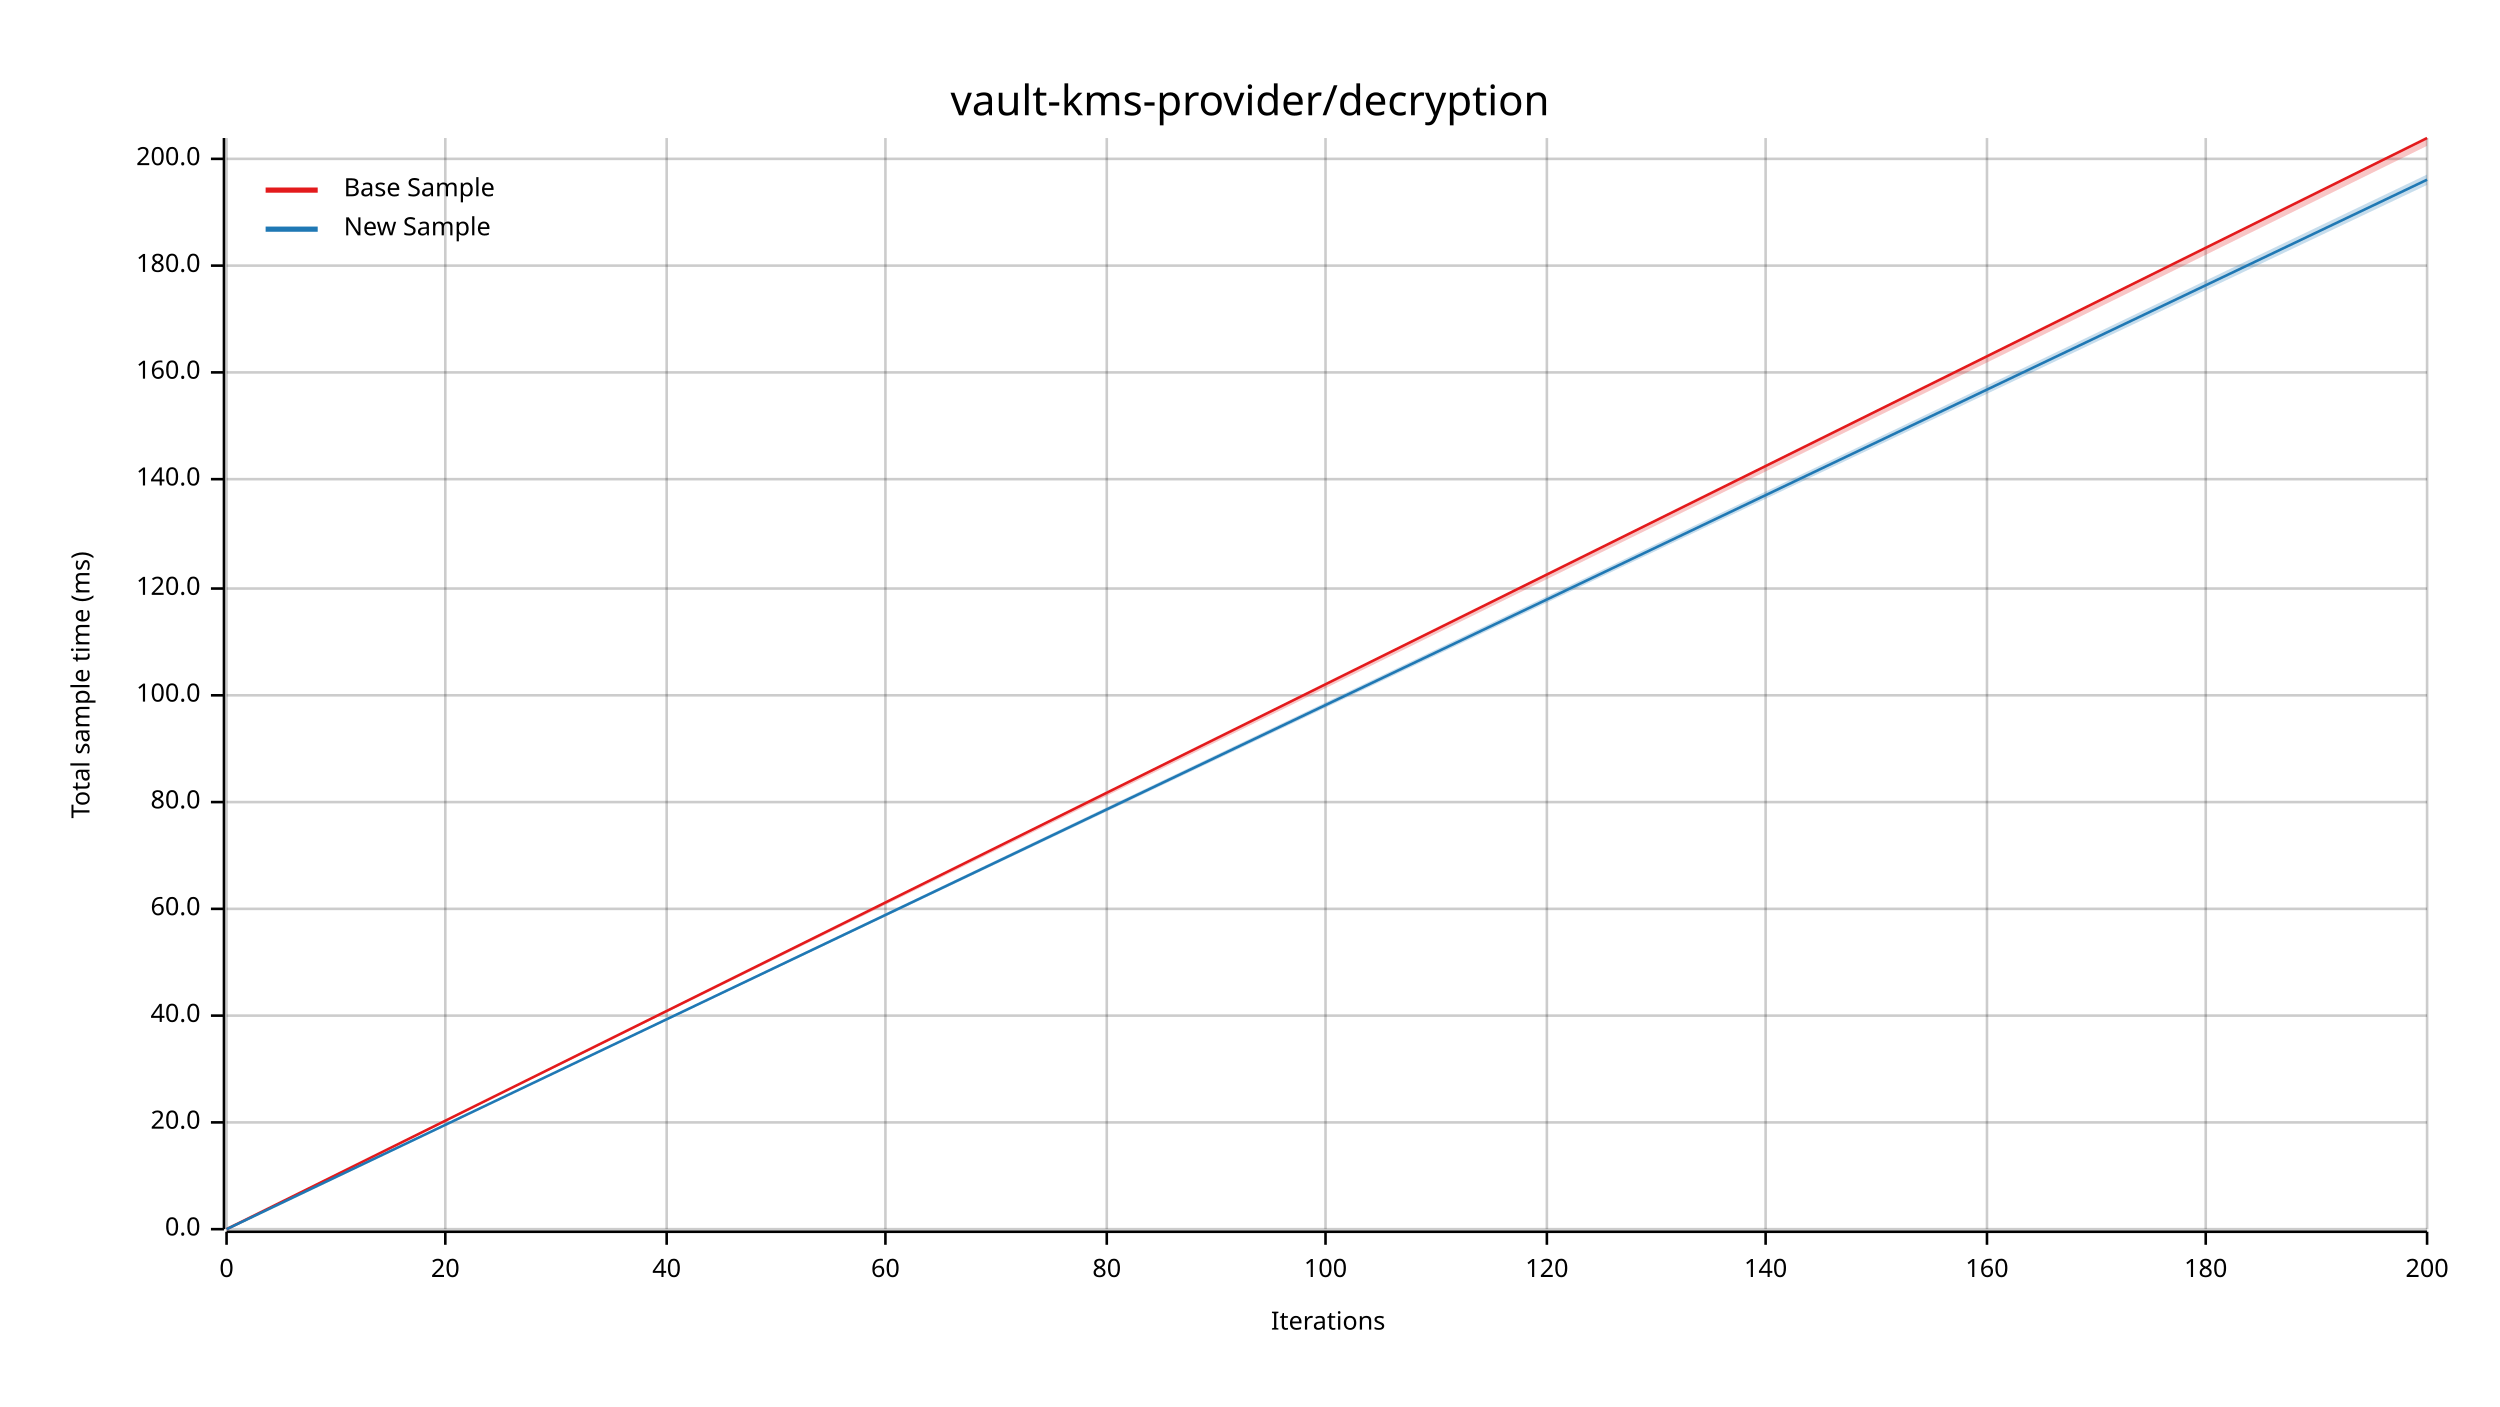
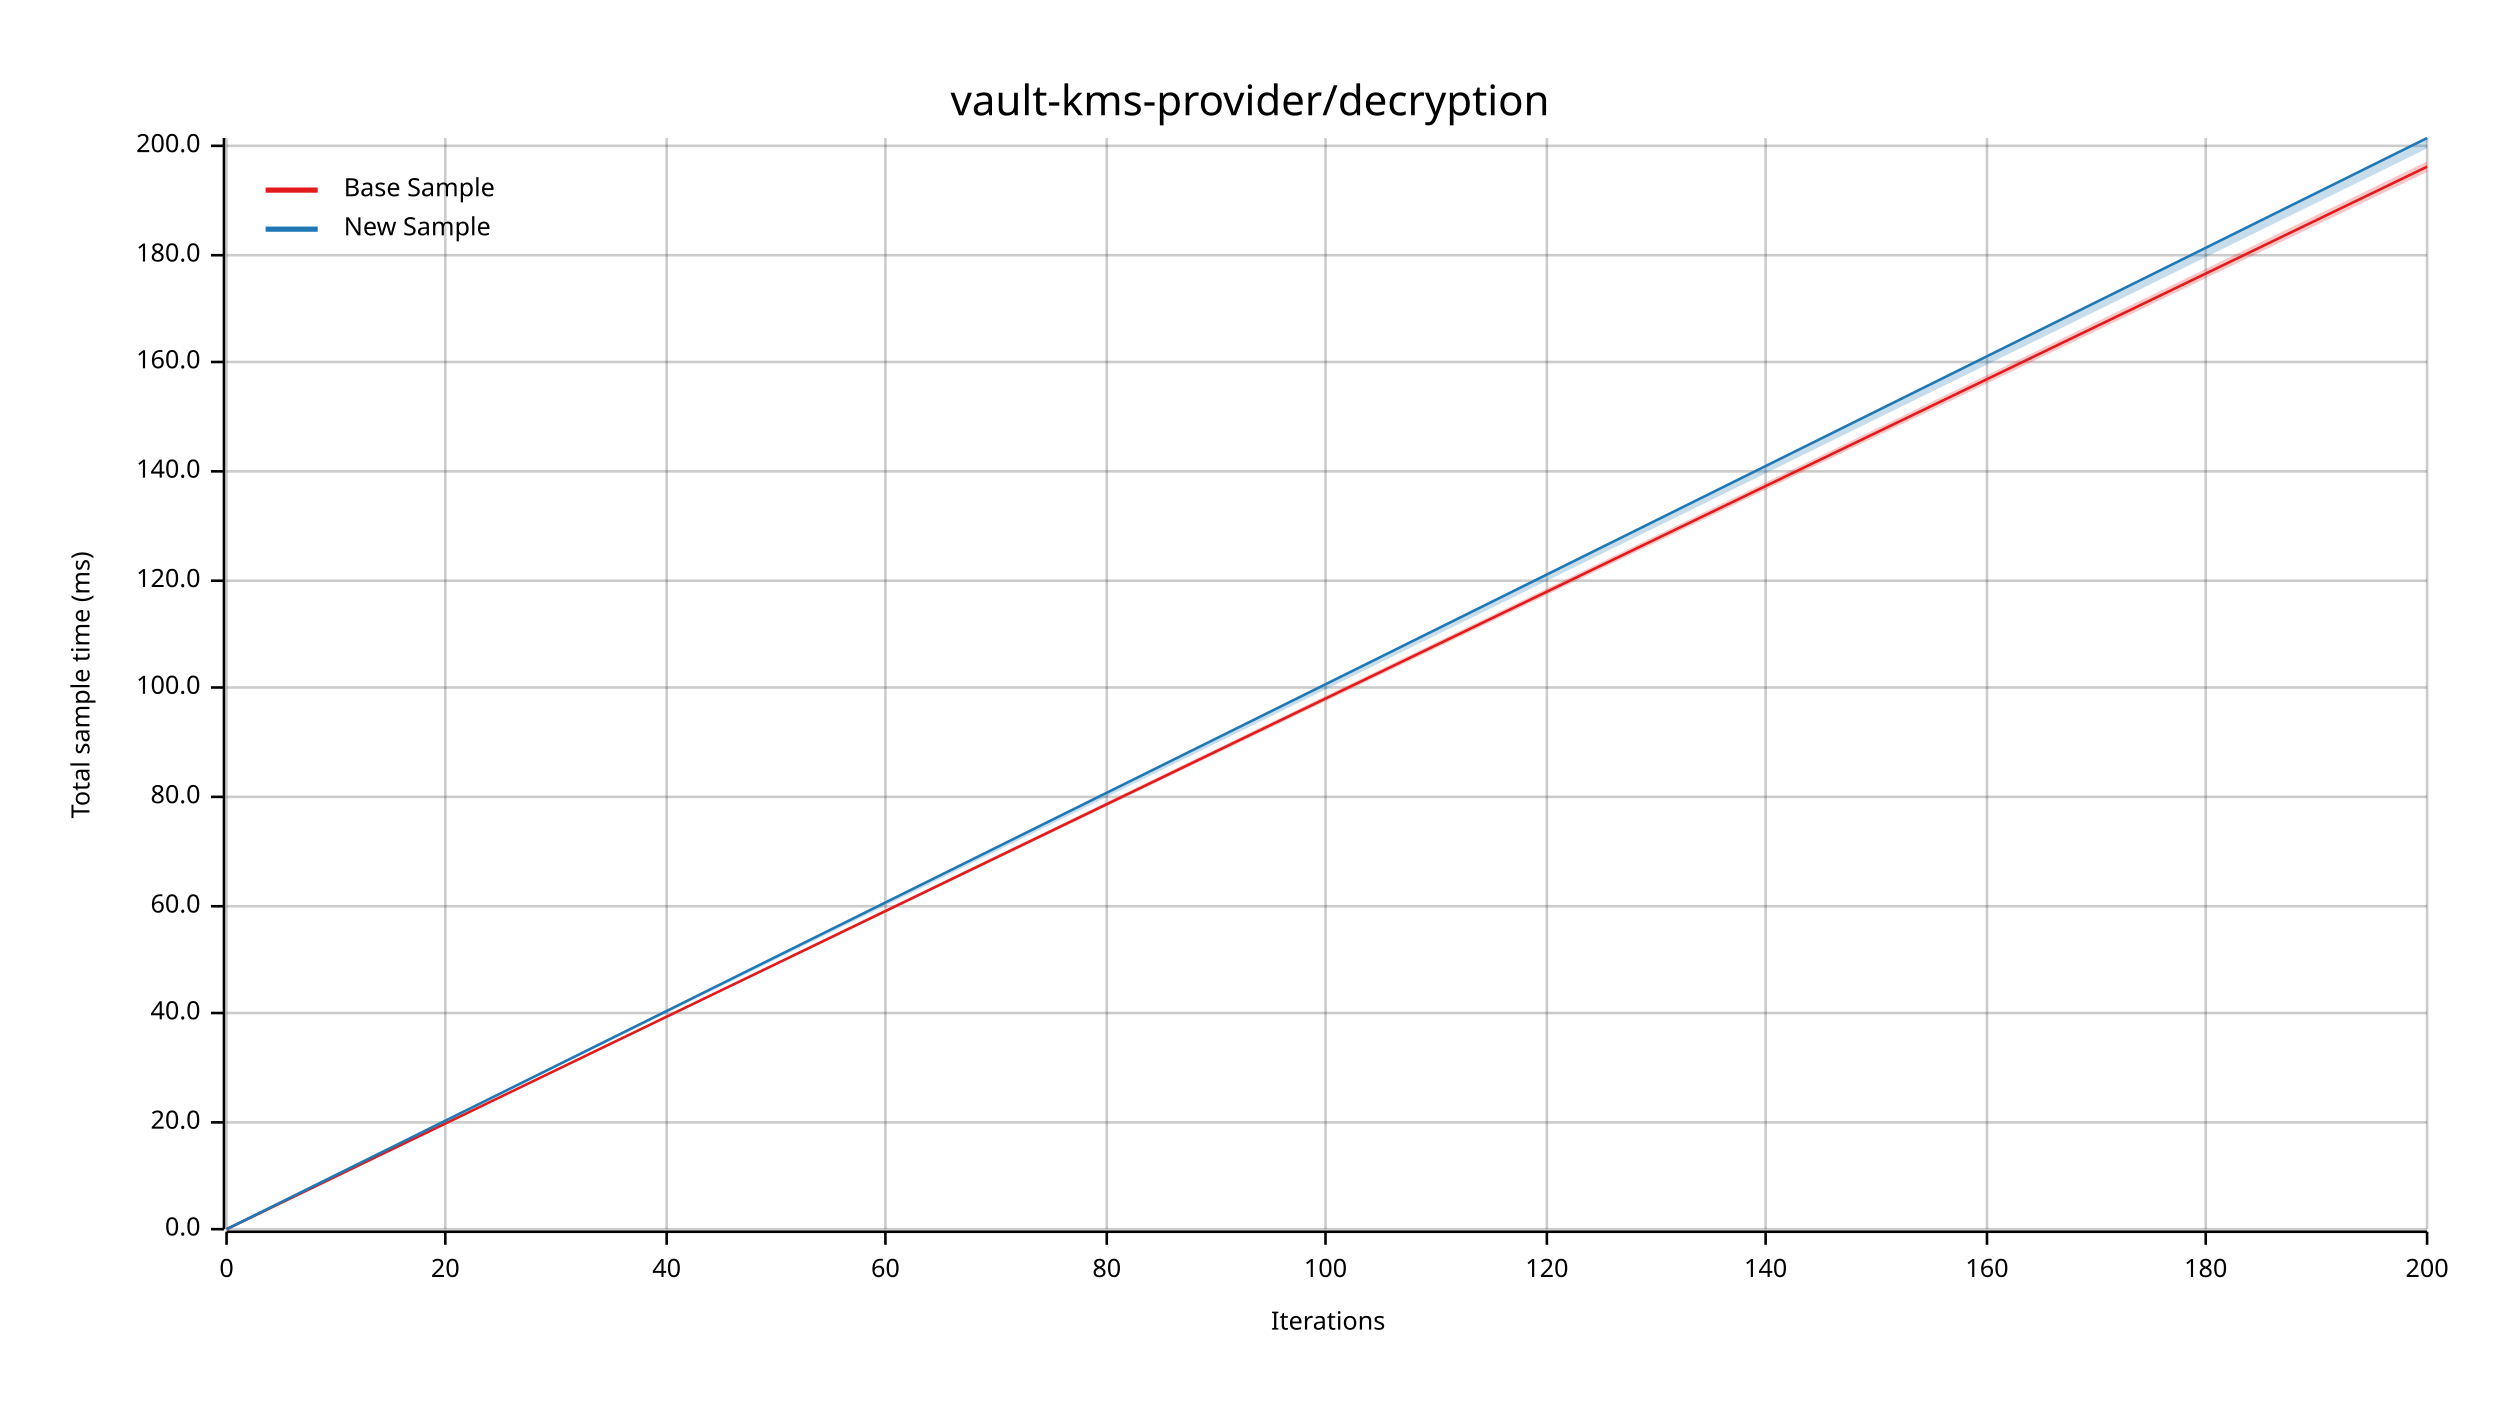
<svg xmlns="http://www.w3.org/2000/svg" width="960" height="540" viewBox="0 0 960 540">
  <text x="480" y="32" dy="0.76em" text-anchor="middle" font-family="sans-serif" font-size="16.129" opacity="1" fill="#000000">
vault-kms-provider/decryption
</text>
  <text x="27" y="263" dy="0.76em" text-anchor="middle" font-family="sans-serif" font-size="9.677" opacity="1" fill="#000000" transform="rotate(270, 27, 263)">
Total sample time (ms)
</text>
  <text x="510" y="513" dy="-0.5ex" text-anchor="middle" font-family="sans-serif" font-size="9.677" opacity="1" fill="#000000">
Iterations
</text>
  <line opacity="0.2" stroke="#000000" stroke-width="1" x1="87" y1="472" x2="87" y2="53" />
  <line opacity="0.2" stroke="#000000" stroke-width="1" x1="171" y1="472" x2="171" y2="53" />
  <line opacity="0.2" stroke="#000000" stroke-width="1" x1="256" y1="472" x2="256" y2="53" />
  <line opacity="0.2" stroke="#000000" stroke-width="1" x1="340" y1="472" x2="340" y2="53" />
  <line opacity="0.2" stroke="#000000" stroke-width="1" x1="425" y1="472" x2="425" y2="53" />
  <line opacity="0.2" stroke="#000000" stroke-width="1" x1="509" y1="472" x2="509" y2="53" />
  <line opacity="0.2" stroke="#000000" stroke-width="1" x1="594" y1="472" x2="594" y2="53" />
  <line opacity="0.2" stroke="#000000" stroke-width="1" x1="678" y1="472" x2="678" y2="53" />
  <line opacity="0.2" stroke="#000000" stroke-width="1" x1="763" y1="472" x2="763" y2="53" />
  <line opacity="0.2" stroke="#000000" stroke-width="1" x1="847" y1="472" x2="847" y2="53" />
  <line opacity="0.2" stroke="#000000" stroke-width="1" x1="932" y1="472" x2="932" y2="53" />
  <line opacity="0.2" stroke="#000000" stroke-width="1" x1="87" y1="472" x2="932" y2="472" />
  <line opacity="0.2" stroke="#000000" stroke-width="1" x1="87" y1="431" x2="932" y2="431" />
-   <line opacity="0.2" stroke="#000000" stroke-width="1" x1="87" y1="390" x2="932" y2="390" />
-   <line opacity="0.2" stroke="#000000" stroke-width="1" x1="87" y1="349" x2="932" y2="349" />
-   <line opacity="0.2" stroke="#000000" stroke-width="1" x1="87" y1="308" x2="932" y2="308" />
-   <line opacity="0.2" stroke="#000000" stroke-width="1" x1="87" y1="267" x2="932" y2="267" />
-   <line opacity="0.2" stroke="#000000" stroke-width="1" x1="87" y1="226" x2="932" y2="226" />
-   <line opacity="0.2" stroke="#000000" stroke-width="1" x1="87" y1="184" x2="932" y2="184" />
-   <line opacity="0.2" stroke="#000000" stroke-width="1" x1="87" y1="143" x2="932" y2="143" />
-   <line opacity="0.2" stroke="#000000" stroke-width="1" x1="87" y1="102" x2="932" y2="102" />
-   <line opacity="0.2" stroke="#000000" stroke-width="1" x1="87" y1="61" x2="932" y2="61" />
+   <line opacity="0.2" stroke="#000000" stroke-width="1" x1="87" y1="389" x2="932" y2="389" />
+   <line opacity="0.2" stroke="#000000" stroke-width="1" x1="87" y1="348" x2="932" y2="348" />
+   <line opacity="0.2" stroke="#000000" stroke-width="1" x1="87" y1="306" x2="932" y2="306" />
+   <line opacity="0.2" stroke="#000000" stroke-width="1" x1="87" y1="264" x2="932" y2="264" />
+   <line opacity="0.2" stroke="#000000" stroke-width="1" x1="87" y1="223" x2="932" y2="223" />
+   <line opacity="0.2" stroke="#000000" stroke-width="1" x1="87" y1="181" x2="932" y2="181" />
+   <line opacity="0.2" stroke="#000000" stroke-width="1" x1="87" y1="139" x2="932" y2="139" />
+   <line opacity="0.2" stroke="#000000" stroke-width="1" x1="87" y1="98" x2="932" y2="98" />
+   <line opacity="0.2" stroke="#000000" stroke-width="1" x1="87" y1="56" x2="932" y2="56" />
  <polyline fill="none" opacity="1" stroke="#000000" stroke-width="1" points="86,53 86,472 " />
  <text x="77" y="472" dy="0.5ex" text-anchor="end" font-family="sans-serif" font-size="9.677" opacity="1" fill="#000000">
0.0
</text>
  <polyline fill="none" opacity="1" stroke="#000000" stroke-width="1" points="81,472 86,472 " />
  <text x="77" y="431" dy="0.5ex" text-anchor="end" font-family="sans-serif" font-size="9.677" opacity="1" fill="#000000">
20.0
</text>
  <polyline fill="none" opacity="1" stroke="#000000" stroke-width="1" points="81,431 86,431 " />
-   <text x="77" y="390" dy="0.5ex" text-anchor="end" font-family="sans-serif" font-size="9.677" opacity="1" fill="#000000">
+   <text x="77" y="389" dy="0.5ex" text-anchor="end" font-family="sans-serif" font-size="9.677" opacity="1" fill="#000000">
40.0
</text>
-   <polyline fill="none" opacity="1" stroke="#000000" stroke-width="1" points="81,390 86,390 " />
-   <text x="77" y="349" dy="0.5ex" text-anchor="end" font-family="sans-serif" font-size="9.677" opacity="1" fill="#000000">
+   <polyline fill="none" opacity="1" stroke="#000000" stroke-width="1" points="81,389 86,389 " />
+   <text x="77" y="348" dy="0.5ex" text-anchor="end" font-family="sans-serif" font-size="9.677" opacity="1" fill="#000000">
60.0
</text>
-   <polyline fill="none" opacity="1" stroke="#000000" stroke-width="1" points="81,349 86,349 " />
-   <text x="77" y="308" dy="0.5ex" text-anchor="end" font-family="sans-serif" font-size="9.677" opacity="1" fill="#000000">
+   <polyline fill="none" opacity="1" stroke="#000000" stroke-width="1" points="81,348 86,348 " />
+   <text x="77" y="306" dy="0.5ex" text-anchor="end" font-family="sans-serif" font-size="9.677" opacity="1" fill="#000000">
80.0
</text>
-   <polyline fill="none" opacity="1" stroke="#000000" stroke-width="1" points="81,308 86,308 " />
-   <text x="77" y="267" dy="0.5ex" text-anchor="end" font-family="sans-serif" font-size="9.677" opacity="1" fill="#000000">
+   <polyline fill="none" opacity="1" stroke="#000000" stroke-width="1" points="81,306 86,306 " />
+   <text x="77" y="264" dy="0.5ex" text-anchor="end" font-family="sans-serif" font-size="9.677" opacity="1" fill="#000000">
100.0
</text>
-   <polyline fill="none" opacity="1" stroke="#000000" stroke-width="1" points="81,267 86,267 " />
-   <text x="77" y="226" dy="0.5ex" text-anchor="end" font-family="sans-serif" font-size="9.677" opacity="1" fill="#000000">
+   <polyline fill="none" opacity="1" stroke="#000000" stroke-width="1" points="81,264 86,264 " />
+   <text x="77" y="223" dy="0.5ex" text-anchor="end" font-family="sans-serif" font-size="9.677" opacity="1" fill="#000000">
120.0
</text>
-   <polyline fill="none" opacity="1" stroke="#000000" stroke-width="1" points="81,226 86,226 " />
-   <text x="77" y="184" dy="0.5ex" text-anchor="end" font-family="sans-serif" font-size="9.677" opacity="1" fill="#000000">
+   <polyline fill="none" opacity="1" stroke="#000000" stroke-width="1" points="81,223 86,223 " />
+   <text x="77" y="181" dy="0.5ex" text-anchor="end" font-family="sans-serif" font-size="9.677" opacity="1" fill="#000000">
140.0
</text>
-   <polyline fill="none" opacity="1" stroke="#000000" stroke-width="1" points="81,184 86,184 " />
-   <text x="77" y="143" dy="0.5ex" text-anchor="end" font-family="sans-serif" font-size="9.677" opacity="1" fill="#000000">
+   <polyline fill="none" opacity="1" stroke="#000000" stroke-width="1" points="81,181 86,181 " />
+   <text x="77" y="139" dy="0.5ex" text-anchor="end" font-family="sans-serif" font-size="9.677" opacity="1" fill="#000000">
160.0
</text>
-   <polyline fill="none" opacity="1" stroke="#000000" stroke-width="1" points="81,143 86,143 " />
-   <text x="77" y="102" dy="0.5ex" text-anchor="end" font-family="sans-serif" font-size="9.677" opacity="1" fill="#000000">
+   <polyline fill="none" opacity="1" stroke="#000000" stroke-width="1" points="81,139 86,139 " />
+   <text x="77" y="98" dy="0.5ex" text-anchor="end" font-family="sans-serif" font-size="9.677" opacity="1" fill="#000000">
180.0
</text>
-   <polyline fill="none" opacity="1" stroke="#000000" stroke-width="1" points="81,102 86,102 " />
-   <text x="77" y="61" dy="0.5ex" text-anchor="end" font-family="sans-serif" font-size="9.677" opacity="1" fill="#000000">
+   <polyline fill="none" opacity="1" stroke="#000000" stroke-width="1" points="81,98 86,98 " />
+   <text x="77" y="56" dy="0.5ex" text-anchor="end" font-family="sans-serif" font-size="9.677" opacity="1" fill="#000000">
200.0
</text>
-   <polyline fill="none" opacity="1" stroke="#000000" stroke-width="1" points="81,61 86,61 " />
+   <polyline fill="none" opacity="1" stroke="#000000" stroke-width="1" points="81,56 86,56 " />
  <polyline fill="none" opacity="1" stroke="#000000" stroke-width="1" points="87,473 932,473 " />
  <text x="87" y="483" dy="0.76em" text-anchor="middle" font-family="sans-serif" font-size="9.677" opacity="1" fill="#000000">
0
</text>
  <polyline fill="none" opacity="1" stroke="#000000" stroke-width="1" points="87,473 87,478 " />
  <text x="171" y="483" dy="0.76em" text-anchor="middle" font-family="sans-serif" font-size="9.677" opacity="1" fill="#000000">
20
</text>
  <polyline fill="none" opacity="1" stroke="#000000" stroke-width="1" points="171,473 171,478 " />
  <text x="256" y="483" dy="0.76em" text-anchor="middle" font-family="sans-serif" font-size="9.677" opacity="1" fill="#000000">
40
</text>
  <polyline fill="none" opacity="1" stroke="#000000" stroke-width="1" points="256,473 256,478 " />
  <text x="340" y="483" dy="0.76em" text-anchor="middle" font-family="sans-serif" font-size="9.677" opacity="1" fill="#000000">
60
</text>
  <polyline fill="none" opacity="1" stroke="#000000" stroke-width="1" points="340,473 340,478 " />
  <text x="425" y="483" dy="0.76em" text-anchor="middle" font-family="sans-serif" font-size="9.677" opacity="1" fill="#000000">
80
</text>
  <polyline fill="none" opacity="1" stroke="#000000" stroke-width="1" points="425,473 425,478 " />
  <text x="509" y="483" dy="0.76em" text-anchor="middle" font-family="sans-serif" font-size="9.677" opacity="1" fill="#000000">
100
</text>
  <polyline fill="none" opacity="1" stroke="#000000" stroke-width="1" points="509,473 509,478 " />
  <text x="594" y="483" dy="0.76em" text-anchor="middle" font-family="sans-serif" font-size="9.677" opacity="1" fill="#000000">
120
</text>
  <polyline fill="none" opacity="1" stroke="#000000" stroke-width="1" points="594,473 594,478 " />
  <text x="678" y="483" dy="0.76em" text-anchor="middle" font-family="sans-serif" font-size="9.677" opacity="1" fill="#000000">
140
</text>
  <polyline fill="none" opacity="1" stroke="#000000" stroke-width="1" points="678,473 678,478 " />
  <text x="763" y="483" dy="0.76em" text-anchor="middle" font-family="sans-serif" font-size="9.677" opacity="1" fill="#000000">
160
</text>
  <polyline fill="none" opacity="1" stroke="#000000" stroke-width="1" points="763,473 763,478 " />
  <text x="847" y="483" dy="0.76em" text-anchor="middle" font-family="sans-serif" font-size="9.677" opacity="1" fill="#000000">
180
</text>
  <polyline fill="none" opacity="1" stroke="#000000" stroke-width="1" points="847,473 847,478 " />
  <text x="932" y="483" dy="0.76em" text-anchor="middle" font-family="sans-serif" font-size="9.677" opacity="1" fill="#000000">
200
</text>
  <polyline fill="none" opacity="1" stroke="#000000" stroke-width="1" points="932,473 932,478 " />
-   <polyline fill="none" opacity="1" stroke="#E31A1C" stroke-width="1" points="87,472 932,53 " />
-   <polygon opacity="0.25" fill="#E31A1C" points="87,472 932,56 932,53 " />
-   <polyline fill="none" opacity="1" stroke="#1F78B4" stroke-width="1" points="87,472 932,69 " />
-   <polygon opacity="0.25" fill="#1F78B4" points="87,472 932,71 932,67 " />
+   <polyline fill="none" opacity="1" stroke="#E31A1C" stroke-width="1" points="87,472 932,64 " />
+   <polygon opacity="0.25" fill="#E31A1C" points="87,472 932,66 932,62 " />
+   <polyline fill="none" opacity="1" stroke="#1F78B4" stroke-width="1" points="87,472 932,53 " />
+   <polygon opacity="0.25" fill="#1F78B4" points="87,472 932,57 932,53 " />
  <text x="132" y="68" dy="0.76em" text-anchor="start" font-family="sans-serif" font-size="9.677" opacity="1" fill="#000000">
Base Sample
</text>
  <text x="132" y="83" dy="0.76em" text-anchor="start" font-family="sans-serif" font-size="9.677" opacity="1" fill="#000000">
New Sample
</text>
  <polyline fill="none" opacity="1" stroke="#E31A1C" stroke-width="2" points="102,73 122,73 " />
  <polyline fill="none" opacity="1" stroke="#1F78B4" stroke-width="2" points="102,88 122,88 " />
</svg>
